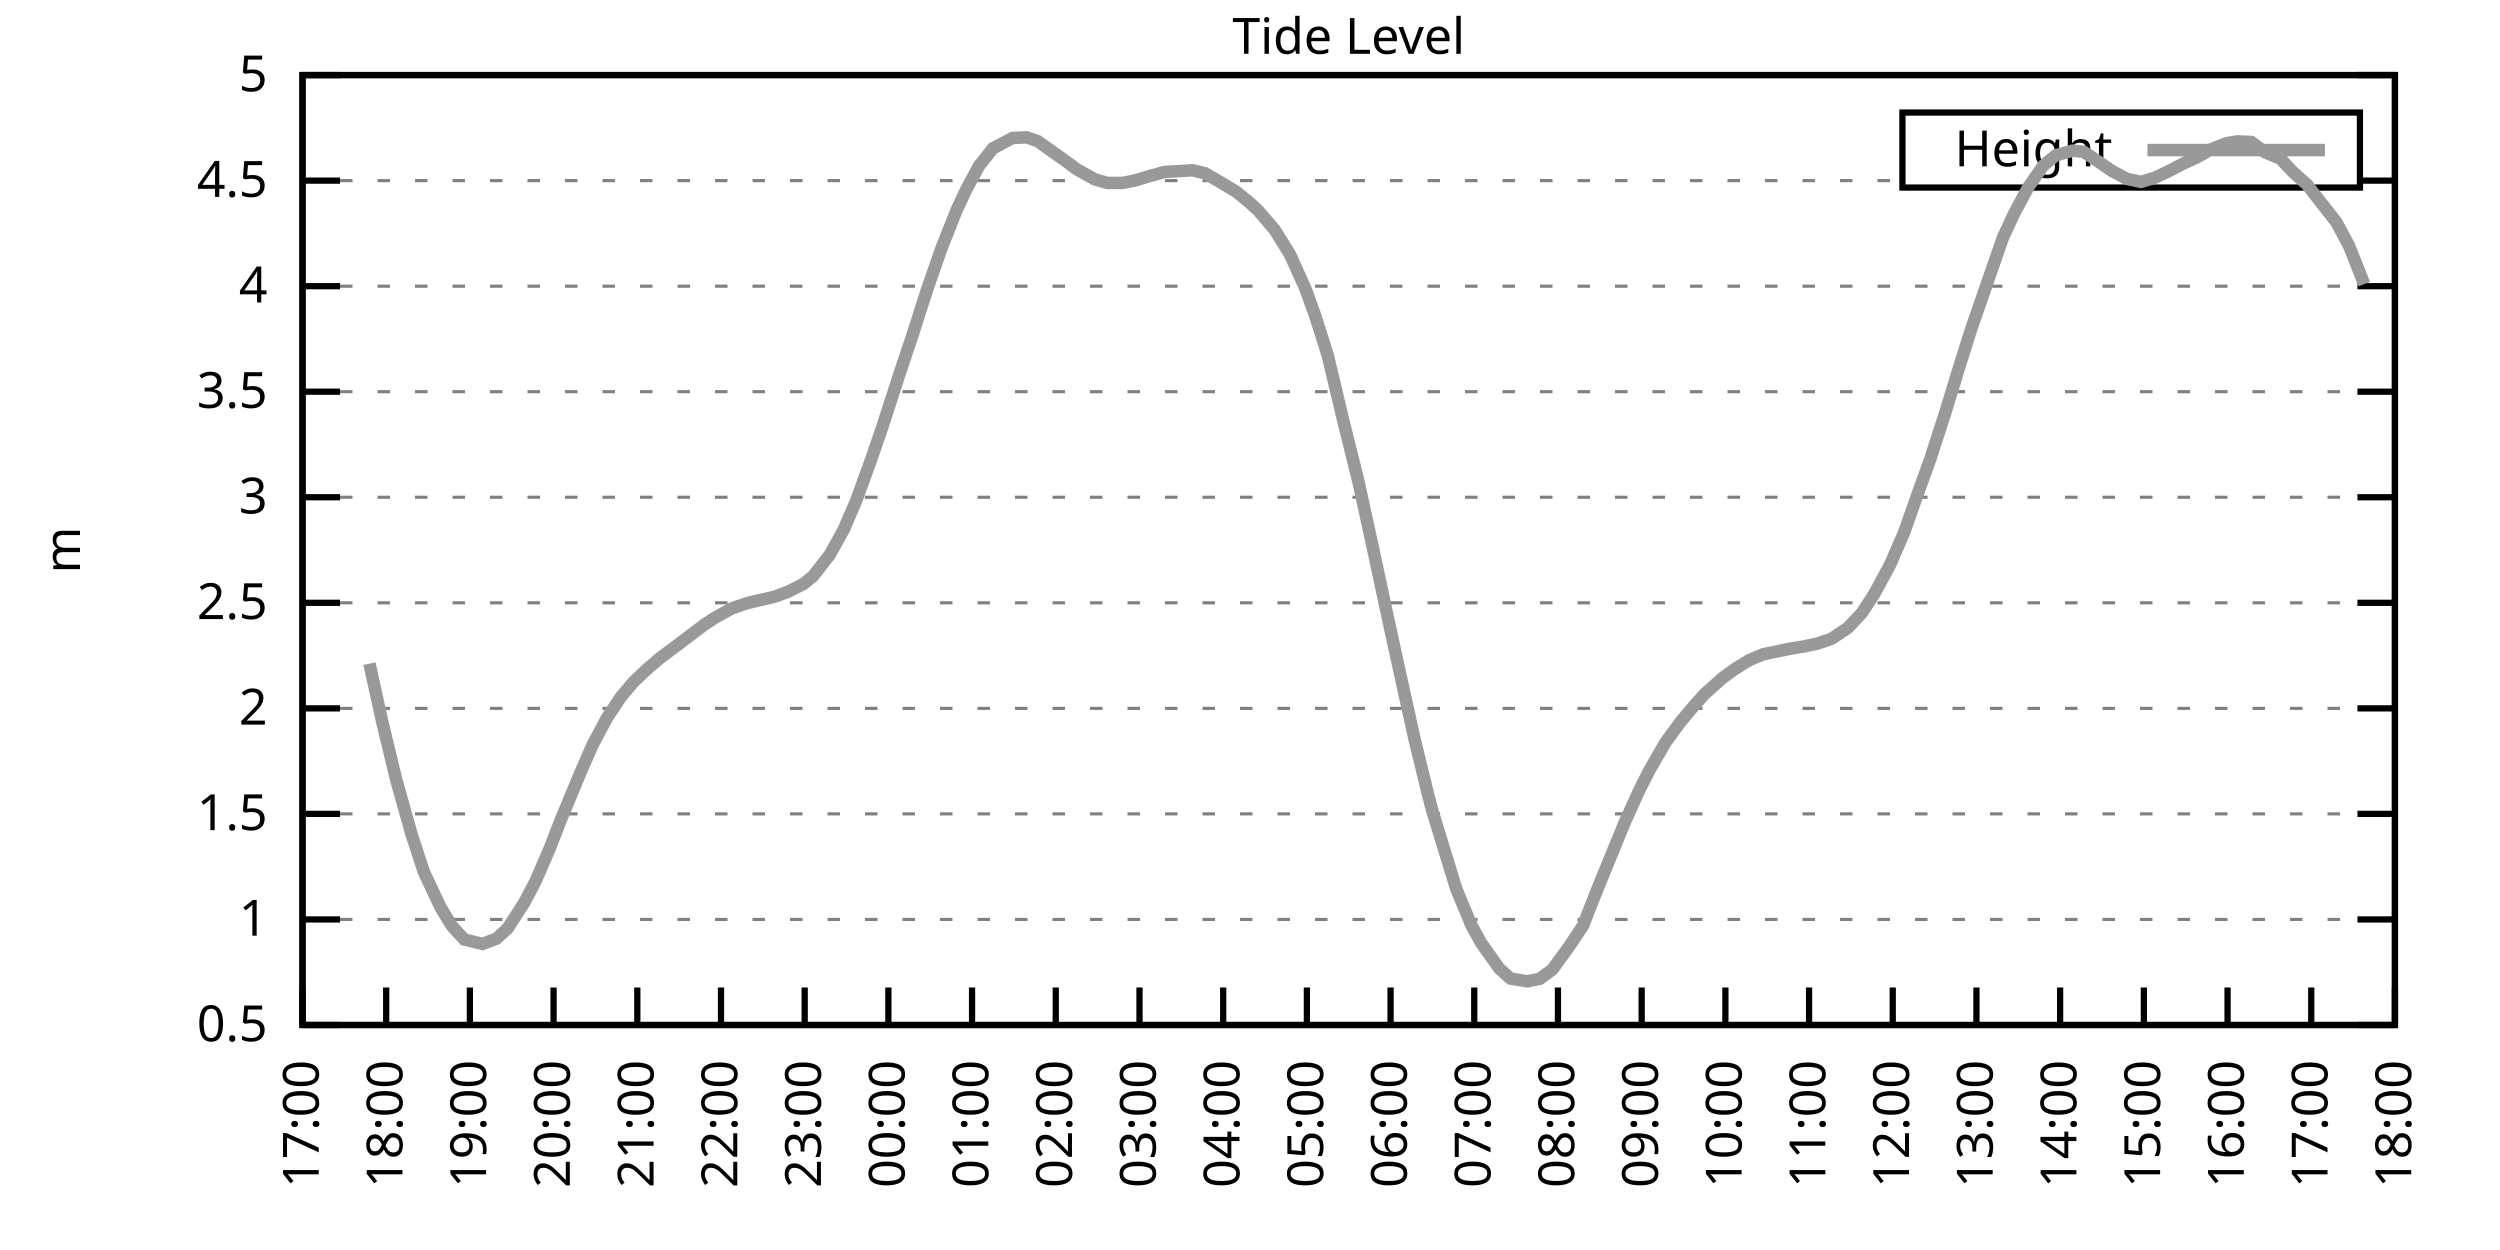
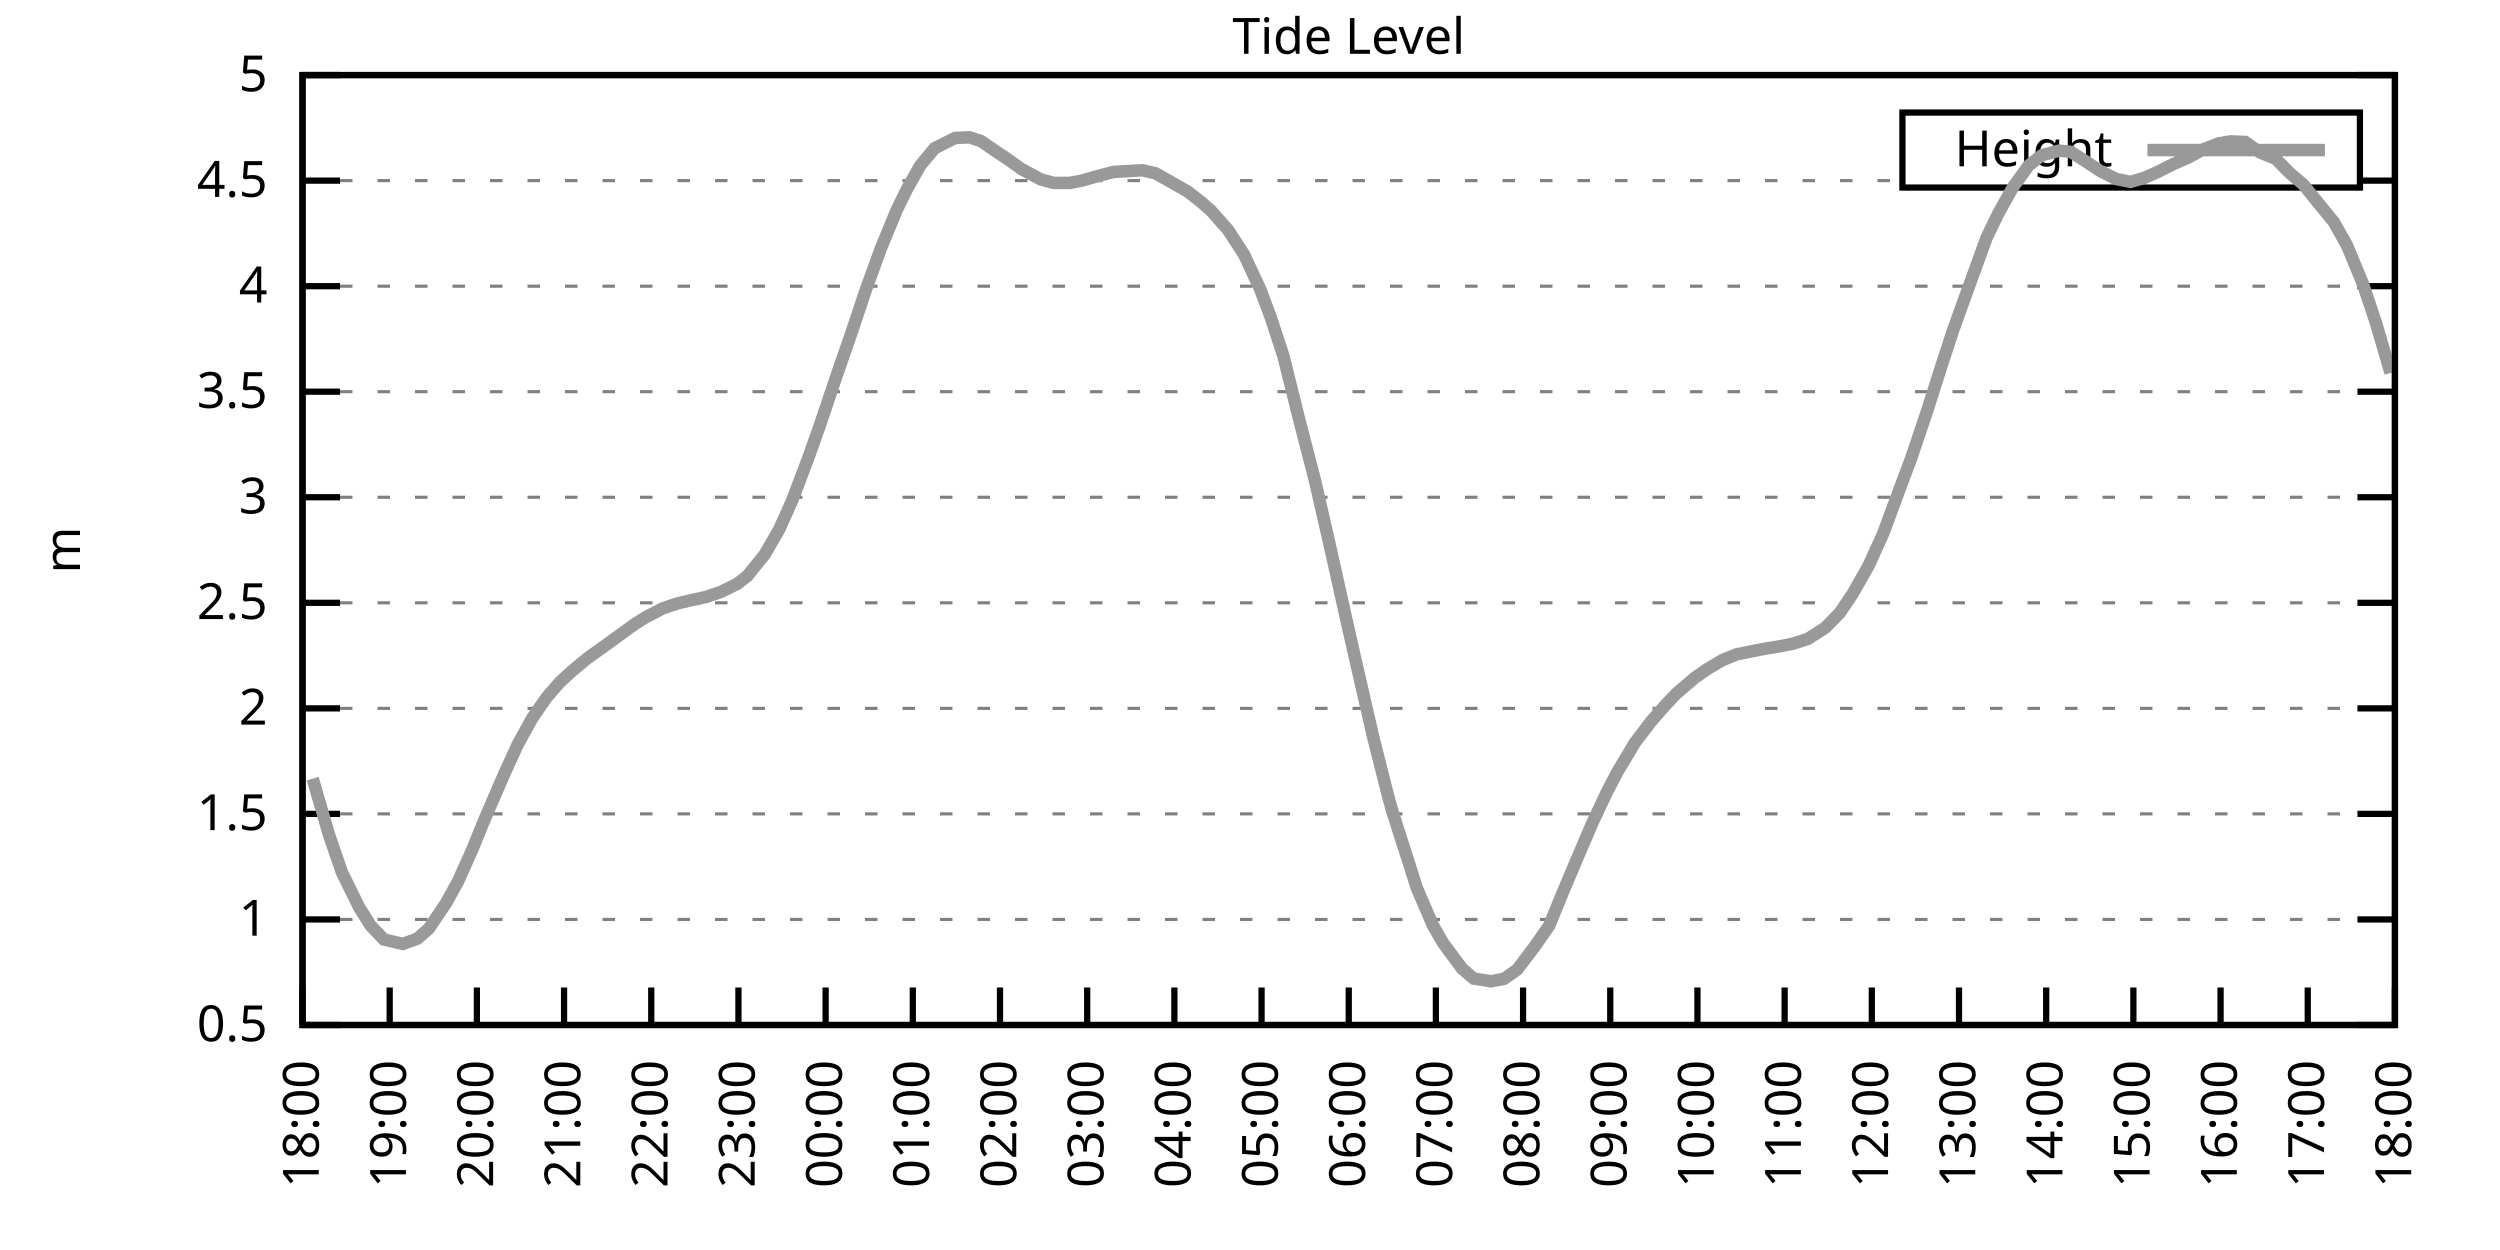
<svg xmlns="http://www.w3.org/2000/svg" xmlns:xlink="http://www.w3.org/1999/xlink" width="400" height="200" viewBox="0 0 400 200">
  <g id="gnuplot_canvas">
    <rect x="0" y="0" width="400" height="200" fill="none" />
    <defs>
      <circle id="gpDot" r="0.5" stroke-width="0.5" stroke="currentColor" />
      <path id="gpPt0" stroke-width="0.333" stroke="currentColor" d="M-1,0 h2 M0,-1 v2" />
      <path id="gpPt1" stroke-width="0.333" stroke="currentColor" d="M-1,-1 L1,1 M1,-1 L-1,1" />
      <path id="gpPt2" stroke-width="0.333" stroke="currentColor" d="M-1,0 L1,0 M0,-1 L0,1 M-1,-1 L1,1 M-1,1 L1,-1" />
      <rect id="gpPt3" stroke-width="0.333" stroke="currentColor" x="-1" y="-1" width="2" height="2" />
      <rect id="gpPt4" stroke-width="0.333" stroke="currentColor" fill="currentColor" x="-1" y="-1" width="2" height="2" />
      <circle id="gpPt5" stroke-width="0.333" stroke="currentColor" cx="0" cy="0" r="1" />
      <use xlink:href="#gpPt5" id="gpPt6" fill="currentColor" stroke="none" />
      <path id="gpPt7" stroke-width="0.333" stroke="currentColor" d="M0,-1.33 L-1.33,0.67 L1.33,0.67 z" />
      <use xlink:href="#gpPt7" id="gpPt8" fill="currentColor" stroke="none" />
      <use xlink:href="#gpPt7" id="gpPt9" stroke="currentColor" transform="rotate(180)" />
      <use xlink:href="#gpPt9" id="gpPt10" fill="currentColor" stroke="none" />
      <use xlink:href="#gpPt3" id="gpPt11" stroke="currentColor" transform="rotate(45)" />
      <use xlink:href="#gpPt11" id="gpPt12" fill="currentColor" stroke="none" />
      <path id="gpPt13" stroke-width="0.333" stroke="currentColor" d="M0,1.330 L1.265,0.411 L0.782,-1.067 L-0.782,-1.076 L-1.265,0.411 z" />
      <use xlink:href="#gpPt13" id="gpPt14" fill="currentColor" stroke="none" />
      <filter id="textbox" filterUnits="objectBoundingBox" x="0" y="0" height="1" width="1">
        <feFlood flood-color="white" flood-opacity="1" result="bgnd" />
        <feComposite in="SourceGraphic" in2="bgnd" operator="atop" />
      </filter>
      <filter id="greybox" filterUnits="objectBoundingBox" x="0" y="0" height="1" width="1">
        <feFlood flood-color="lightgrey" flood-opacity="1" result="grey" />
        <feComposite in="SourceGraphic" in2="grey" operator="atop" />
      </filter>
    </defs>
    <g fill="none" color="white" stroke="currentColor" stroke-width="1.00" stroke-linecap="butt" stroke-linejoin="miter">
</g>
    <g fill="none" color="black" stroke="currentColor" stroke-width="1.00" stroke-linecap="butt" stroke-linejoin="miter">
      <g stroke="none" shape-rendering="crispEdges">
        <polygon fill="rgb(255, 255, 255)" points="48.40,164.00 383.18,164.00 383.18,12.02 48.40,12.02 " />
      </g>
    </g>
    <g fill="none" color="black" stroke="currentColor" stroke-width="1.00" stroke-linecap="butt" stroke-linejoin="miter">
</g>
    <g fill="none" color="black" stroke="black" stroke-width="0.50" stroke-linecap="butt" stroke-linejoin="miter">
</g>
    <g fill="none" color="gray" stroke="currentColor" stroke-width="0.50" stroke-linecap="butt" stroke-linejoin="miter">
      <path stroke="gray" stroke-dasharray="2,4" class="gridline" d="M48.40,164.00 L383.19,164.00  " />
    </g>
    <g fill="none" color="gray" stroke="gray" stroke-width="1.00" stroke-linecap="butt" stroke-linejoin="miter">
</g>
    <g fill="none" color="black" stroke="currentColor" stroke-width="1.00" stroke-linecap="butt" stroke-linejoin="miter">
      <path stroke="black" d="M48.40,164.00 L54.40,164.00 M383.19,164.00 L377.19,164.00  " />
      <g transform="translate(42.80,166.60)" stroke="none" fill="black" font-family="Sans" font-size="8.00" text-anchor="end">
        <text>
          <tspan font-family="Sans"> 0.5</tspan>
        </text>
      </g>
    </g>
    <g fill="none" color="black" stroke="currentColor" stroke-width="1.00" stroke-linecap="butt" stroke-linejoin="miter">
</g>
    <g fill="none" color="black" stroke="black" stroke-width="0.50" stroke-linecap="butt" stroke-linejoin="miter">
</g>
    <g fill="none" color="gray" stroke="currentColor" stroke-width="0.50" stroke-linecap="butt" stroke-linejoin="miter">
      <path stroke="gray" stroke-dasharray="2,4" class="gridline" d="M48.40,147.11 L383.19,147.11  " />
    </g>
    <g fill="none" color="gray" stroke="gray" stroke-width="1.00" stroke-linecap="butt" stroke-linejoin="miter">
</g>
    <g fill="none" color="black" stroke="currentColor" stroke-width="1.00" stroke-linecap="butt" stroke-linejoin="miter">
      <path stroke="black" d="M48.40,147.11 L54.40,147.11 M383.19,147.11 L377.19,147.11  " />
      <g transform="translate(42.80,149.71)" stroke="none" fill="black" font-family="Sans" font-size="8.00" text-anchor="end">
        <text>
          <tspan font-family="Sans"> 1</tspan>
        </text>
      </g>
    </g>
    <g fill="none" color="black" stroke="currentColor" stroke-width="1.00" stroke-linecap="butt" stroke-linejoin="miter">
</g>
    <g fill="none" color="black" stroke="black" stroke-width="0.50" stroke-linecap="butt" stroke-linejoin="miter">
</g>
    <g fill="none" color="gray" stroke="currentColor" stroke-width="0.50" stroke-linecap="butt" stroke-linejoin="miter">
      <path stroke="gray" stroke-dasharray="2,4" class="gridline" d="M48.40,130.22 L383.19,130.22  " />
    </g>
    <g fill="none" color="gray" stroke="gray" stroke-width="1.00" stroke-linecap="butt" stroke-linejoin="miter">
</g>
    <g fill="none" color="black" stroke="currentColor" stroke-width="1.00" stroke-linecap="butt" stroke-linejoin="miter">
      <path stroke="black" d="M48.40,130.22 L54.40,130.22 M383.19,130.22 L377.19,130.22  " />
      <g transform="translate(42.80,132.82)" stroke="none" fill="black" font-family="Sans" font-size="8.00" text-anchor="end">
        <text>
          <tspan font-family="Sans"> 1.5</tspan>
        </text>
      </g>
    </g>
    <g fill="none" color="black" stroke="currentColor" stroke-width="1.00" stroke-linecap="butt" stroke-linejoin="miter">
</g>
    <g fill="none" color="black" stroke="black" stroke-width="0.50" stroke-linecap="butt" stroke-linejoin="miter">
</g>
    <g fill="none" color="gray" stroke="currentColor" stroke-width="0.50" stroke-linecap="butt" stroke-linejoin="miter">
      <path stroke="gray" stroke-dasharray="2,4" class="gridline" d="M48.40,113.34 L383.19,113.34  " />
    </g>
    <g fill="none" color="gray" stroke="gray" stroke-width="1.00" stroke-linecap="butt" stroke-linejoin="miter">
</g>
    <g fill="none" color="black" stroke="currentColor" stroke-width="1.00" stroke-linecap="butt" stroke-linejoin="miter">
      <path stroke="black" d="M48.40,113.34 L54.40,113.34 M383.19,113.34 L377.19,113.34  " />
      <g transform="translate(42.80,115.94)" stroke="none" fill="black" font-family="Sans" font-size="8.00" text-anchor="end">
        <text>
          <tspan font-family="Sans"> 2</tspan>
        </text>
      </g>
    </g>
    <g fill="none" color="black" stroke="currentColor" stroke-width="1.00" stroke-linecap="butt" stroke-linejoin="miter">
</g>
    <g fill="none" color="black" stroke="black" stroke-width="0.50" stroke-linecap="butt" stroke-linejoin="miter">
</g>
    <g fill="none" color="gray" stroke="currentColor" stroke-width="0.50" stroke-linecap="butt" stroke-linejoin="miter">
      <path stroke="gray" stroke-dasharray="2,4" class="gridline" d="M48.40,96.45 L383.19,96.45  " />
    </g>
    <g fill="none" color="gray" stroke="gray" stroke-width="1.00" stroke-linecap="butt" stroke-linejoin="miter">
</g>
    <g fill="none" color="black" stroke="currentColor" stroke-width="1.00" stroke-linecap="butt" stroke-linejoin="miter">
      <path stroke="black" d="M48.40,96.45 L54.40,96.45 M383.19,96.45 L377.19,96.45  " />
      <g transform="translate(42.80,99.05)" stroke="none" fill="black" font-family="Sans" font-size="8.00" text-anchor="end">
        <text>
          <tspan font-family="Sans"> 2.5</tspan>
        </text>
      </g>
    </g>
    <g fill="none" color="black" stroke="currentColor" stroke-width="1.00" stroke-linecap="butt" stroke-linejoin="miter">
</g>
    <g fill="none" color="black" stroke="black" stroke-width="0.50" stroke-linecap="butt" stroke-linejoin="miter">
</g>
    <g fill="none" color="gray" stroke="currentColor" stroke-width="0.50" stroke-linecap="butt" stroke-linejoin="miter">
      <path stroke="gray" stroke-dasharray="2,4" class="gridline" d="M48.40,79.56 L383.19,79.56  " />
    </g>
    <g fill="none" color="gray" stroke="gray" stroke-width="1.00" stroke-linecap="butt" stroke-linejoin="miter">
</g>
    <g fill="none" color="black" stroke="currentColor" stroke-width="1.00" stroke-linecap="butt" stroke-linejoin="miter">
      <path stroke="black" d="M48.40,79.56 L54.40,79.56 M383.19,79.56 L377.19,79.56  " />
      <g transform="translate(42.80,82.16)" stroke="none" fill="black" font-family="Sans" font-size="8.00" text-anchor="end">
        <text>
          <tspan font-family="Sans"> 3</tspan>
        </text>
      </g>
    </g>
    <g fill="none" color="black" stroke="currentColor" stroke-width="1.00" stroke-linecap="butt" stroke-linejoin="miter">
</g>
    <g fill="none" color="black" stroke="black" stroke-width="0.50" stroke-linecap="butt" stroke-linejoin="miter">
</g>
    <g fill="none" color="gray" stroke="currentColor" stroke-width="0.50" stroke-linecap="butt" stroke-linejoin="miter">
      <path stroke="gray" stroke-dasharray="2,4" class="gridline" d="M48.40,62.67 L383.19,62.67  " />
    </g>
    <g fill="none" color="gray" stroke="gray" stroke-width="1.00" stroke-linecap="butt" stroke-linejoin="miter">
</g>
    <g fill="none" color="black" stroke="currentColor" stroke-width="1.00" stroke-linecap="butt" stroke-linejoin="miter">
      <path stroke="black" d="M48.40,62.67 L54.40,62.67 M383.19,62.67 L377.19,62.67  " />
      <g transform="translate(42.80,65.27)" stroke="none" fill="black" font-family="Sans" font-size="8.00" text-anchor="end">
        <text>
          <tspan font-family="Sans"> 3.5</tspan>
        </text>
      </g>
    </g>
    <g fill="none" color="black" stroke="currentColor" stroke-width="1.00" stroke-linecap="butt" stroke-linejoin="miter">
</g>
    <g fill="none" color="black" stroke="black" stroke-width="0.50" stroke-linecap="butt" stroke-linejoin="miter">
</g>
    <g fill="none" color="gray" stroke="currentColor" stroke-width="0.50" stroke-linecap="butt" stroke-linejoin="miter">
      <path stroke="gray" stroke-dasharray="2,4" class="gridline" d="M48.40,45.79 L383.19,45.79  " />
    </g>
    <g fill="none" color="gray" stroke="gray" stroke-width="1.00" stroke-linecap="butt" stroke-linejoin="miter">
</g>
    <g fill="none" color="black" stroke="currentColor" stroke-width="1.00" stroke-linecap="butt" stroke-linejoin="miter">
      <path stroke="black" d="M48.40,45.79 L54.40,45.79 M383.19,45.79 L377.19,45.79  " />
      <g transform="translate(42.80,48.39)" stroke="none" fill="black" font-family="Sans" font-size="8.00" text-anchor="end">
        <text>
          <tspan font-family="Sans"> 4</tspan>
        </text>
      </g>
    </g>
    <g fill="none" color="black" stroke="currentColor" stroke-width="1.00" stroke-linecap="butt" stroke-linejoin="miter">
</g>
    <g fill="none" color="black" stroke="black" stroke-width="0.50" stroke-linecap="butt" stroke-linejoin="miter">
</g>
    <g fill="none" color="gray" stroke="currentColor" stroke-width="0.50" stroke-linecap="butt" stroke-linejoin="miter">
      <path stroke="gray" stroke-dasharray="2,4" class="gridline" d="M48.40,28.90 L304.39,28.90 M377.59,28.90 L383.19,28.90  " />
    </g>
    <g fill="none" color="gray" stroke="gray" stroke-width="1.00" stroke-linecap="butt" stroke-linejoin="miter">
</g>
    <g fill="none" color="black" stroke="currentColor" stroke-width="1.00" stroke-linecap="butt" stroke-linejoin="miter">
      <path stroke="black" d="M48.40,28.90 L54.40,28.90 M383.19,28.90 L377.19,28.90  " />
      <g transform="translate(42.80,31.50)" stroke="none" fill="black" font-family="Sans" font-size="8.00" text-anchor="end">
        <text>
          <tspan font-family="Sans"> 4.5</tspan>
        </text>
      </g>
    </g>
    <g fill="none" color="black" stroke="currentColor" stroke-width="1.00" stroke-linecap="butt" stroke-linejoin="miter">
</g>
    <g fill="none" color="black" stroke="black" stroke-width="0.50" stroke-linecap="butt" stroke-linejoin="miter">
</g>
    <g fill="none" color="gray" stroke="currentColor" stroke-width="0.50" stroke-linecap="butt" stroke-linejoin="miter">
      <path stroke="gray" stroke-dasharray="2,4" class="gridline" d="M48.40,12.01 L383.19,12.01  " />
    </g>
    <g fill="none" color="gray" stroke="gray" stroke-width="1.00" stroke-linecap="butt" stroke-linejoin="miter">
</g>
    <g fill="none" color="black" stroke="currentColor" stroke-width="1.00" stroke-linecap="butt" stroke-linejoin="miter">
      <path stroke="black" d="M48.40,12.01 L54.40,12.01 M383.19,12.01 L377.19,12.01  " />
      <g transform="translate(42.80,14.61)" stroke="none" fill="black" font-family="Sans" font-size="8.00" text-anchor="end">
        <text>
          <tspan font-family="Sans"> 5</tspan>
        </text>
      </g>
    </g>
    <g fill="none" color="black" stroke="currentColor" stroke-width="1.00" stroke-linecap="butt" stroke-linejoin="miter">
      <path stroke="black" d="M48.40,164.00 L48.40,158.00  " />
      <g transform="translate(51.00,169.60) rotate(270.00)" stroke="none" fill="black" font-family="Sans" font-size="8.00" text-anchor="end">
        <text>
-           <tspan font-family="Sans">17:00</tspan>
-         </text>
-       </g>
-     </g>
-     <g fill="none" color="black" stroke="currentColor" stroke-width="1.00" stroke-linecap="butt" stroke-linejoin="miter">
-       <path stroke="black" d="M61.79,164.00 L61.79,158.00  " />
-       <g transform="translate(64.39,169.60) rotate(270.00)" stroke="none" fill="black" font-family="Sans" font-size="8.00" text-anchor="end">
-         <text>
          <tspan font-family="Sans">18:00</tspan>
        </text>
      </g>
    </g>
    <g fill="none" color="black" stroke="currentColor" stroke-width="1.00" stroke-linecap="butt" stroke-linejoin="miter">
-       <path stroke="black" d="M75.18,164.00 L75.18,158.00  " />
-       <g transform="translate(77.78,169.60) rotate(270.00)" stroke="none" fill="black" font-family="Sans" font-size="8.00" text-anchor="end">
+       <path stroke="black" d="M62.35,164.00 L62.35,158.00  " />
+       <g transform="translate(64.95,169.60) rotate(270.00)" stroke="none" fill="black" font-family="Sans" font-size="8.00" text-anchor="end">
        <text>
          <tspan font-family="Sans">19:00</tspan>
        </text>
      </g>
    </g>
    <g fill="none" color="black" stroke="currentColor" stroke-width="1.00" stroke-linecap="butt" stroke-linejoin="miter">
-       <path stroke="black" d="M88.57,164.00 L88.57,158.00  " />
-       <g transform="translate(91.17,169.60) rotate(270.00)" stroke="none" fill="black" font-family="Sans" font-size="8.00" text-anchor="end">
+       <path stroke="black" d="M76.30,164.00 L76.30,158.00  " />
+       <g transform="translate(78.90,169.60) rotate(270.00)" stroke="none" fill="black" font-family="Sans" font-size="8.00" text-anchor="end">
        <text>
          <tspan font-family="Sans">20:00</tspan>
        </text>
      </g>
    </g>
    <g fill="none" color="black" stroke="currentColor" stroke-width="1.00" stroke-linecap="butt" stroke-linejoin="miter">
-       <path stroke="black" d="M101.97,164.00 L101.97,158.00  " />
-       <g transform="translate(104.57,169.60) rotate(270.00)" stroke="none" fill="black" font-family="Sans" font-size="8.00" text-anchor="end">
+       <path stroke="black" d="M90.25,164.00 L90.25,158.00  " />
+       <g transform="translate(92.85,169.60) rotate(270.00)" stroke="none" fill="black" font-family="Sans" font-size="8.00" text-anchor="end">
        <text>
          <tspan font-family="Sans">21:00</tspan>
        </text>
      </g>
    </g>
    <g fill="none" color="black" stroke="currentColor" stroke-width="1.00" stroke-linecap="butt" stroke-linejoin="miter">
-       <path stroke="black" d="M115.36,164.00 L115.36,158.00  " />
-       <g transform="translate(117.96,169.60) rotate(270.00)" stroke="none" fill="black" font-family="Sans" font-size="8.00" text-anchor="end">
+       <path stroke="black" d="M104.20,164.00 L104.20,158.00  " />
+       <g transform="translate(106.80,169.60) rotate(270.00)" stroke="none" fill="black" font-family="Sans" font-size="8.00" text-anchor="end">
        <text>
          <tspan font-family="Sans">22:00</tspan>
        </text>
      </g>
    </g>
    <g fill="none" color="black" stroke="currentColor" stroke-width="1.00" stroke-linecap="butt" stroke-linejoin="miter">
-       <path stroke="black" d="M128.75,164.00 L128.75,158.00  " />
-       <g transform="translate(131.35,169.60) rotate(270.00)" stroke="none" fill="black" font-family="Sans" font-size="8.00" text-anchor="end">
+       <path stroke="black" d="M118.15,164.00 L118.15,158.00  " />
+       <g transform="translate(120.75,169.60) rotate(270.00)" stroke="none" fill="black" font-family="Sans" font-size="8.00" text-anchor="end">
        <text>
          <tspan font-family="Sans">23:00</tspan>
        </text>
      </g>
    </g>
    <g fill="none" color="black" stroke="currentColor" stroke-width="1.00" stroke-linecap="butt" stroke-linejoin="miter">
-       <path stroke="black" d="M142.14,164.00 L142.14,158.00  " />
-       <g transform="translate(144.74,169.60) rotate(270.00)" stroke="none" fill="black" font-family="Sans" font-size="8.00" text-anchor="end">
+       <path stroke="black" d="M132.10,164.00 L132.10,158.00  " />
+       <g transform="translate(134.70,169.60) rotate(270.00)" stroke="none" fill="black" font-family="Sans" font-size="8.00" text-anchor="end">
        <text>
          <tspan font-family="Sans">00:00</tspan>
        </text>
      </g>
    </g>
    <g fill="none" color="black" stroke="currentColor" stroke-width="1.00" stroke-linecap="butt" stroke-linejoin="miter">
-       <path stroke="black" d="M155.53,164.00 L155.53,158.00  " />
-       <g transform="translate(158.13,169.60) rotate(270.00)" stroke="none" fill="black" font-family="Sans" font-size="8.00" text-anchor="end">
+       <path stroke="black" d="M146.05,164.00 L146.05,158.00  " />
+       <g transform="translate(148.65,169.60) rotate(270.00)" stroke="none" fill="black" font-family="Sans" font-size="8.00" text-anchor="end">
        <text>
          <tspan font-family="Sans">01:00</tspan>
        </text>
      </g>
    </g>
    <g fill="none" color="black" stroke="currentColor" stroke-width="1.00" stroke-linecap="butt" stroke-linejoin="miter">
-       <path stroke="black" d="M168.92,164.00 L168.92,158.00  " />
-       <g transform="translate(171.52,169.60) rotate(270.00)" stroke="none" fill="black" font-family="Sans" font-size="8.00" text-anchor="end">
+       <path stroke="black" d="M160.00,164.00 L160.00,158.00  " />
+       <g transform="translate(162.60,169.60) rotate(270.00)" stroke="none" fill="black" font-family="Sans" font-size="8.00" text-anchor="end">
        <text>
          <tspan font-family="Sans">02:00</tspan>
        </text>
      </g>
    </g>
    <g fill="none" color="black" stroke="currentColor" stroke-width="1.00" stroke-linecap="butt" stroke-linejoin="miter">
-       <path stroke="black" d="M182.32,164.00 L182.32,158.00  " />
-       <g transform="translate(184.92,169.60) rotate(270.00)" stroke="none" fill="black" font-family="Sans" font-size="8.00" text-anchor="end">
+       <path stroke="black" d="M173.95,164.00 L173.95,158.00  " />
+       <g transform="translate(176.55,169.60) rotate(270.00)" stroke="none" fill="black" font-family="Sans" font-size="8.00" text-anchor="end">
        <text>
          <tspan font-family="Sans">03:00</tspan>
        </text>
      </g>
    </g>
    <g fill="none" color="black" stroke="currentColor" stroke-width="1.00" stroke-linecap="butt" stroke-linejoin="miter">
-       <path stroke="black" d="M195.71,164.00 L195.71,158.00  " />
-       <g transform="translate(198.31,169.60) rotate(270.00)" stroke="none" fill="black" font-family="Sans" font-size="8.00" text-anchor="end">
+       <path stroke="black" d="M187.90,164.00 L187.90,158.00  " />
+       <g transform="translate(190.50,169.60) rotate(270.00)" stroke="none" fill="black" font-family="Sans" font-size="8.00" text-anchor="end">
        <text>
          <tspan font-family="Sans">04:00</tspan>
        </text>
      </g>
    </g>
    <g fill="none" color="black" stroke="currentColor" stroke-width="1.00" stroke-linecap="butt" stroke-linejoin="miter">
-       <path stroke="black" d="M209.10,164.00 L209.10,158.00  " />
-       <g transform="translate(211.70,169.60) rotate(270.00)" stroke="none" fill="black" font-family="Sans" font-size="8.00" text-anchor="end">
+       <path stroke="black" d="M201.85,164.00 L201.85,158.00  " />
+       <g transform="translate(204.45,169.60) rotate(270.00)" stroke="none" fill="black" font-family="Sans" font-size="8.00" text-anchor="end">
        <text>
          <tspan font-family="Sans">05:00</tspan>
        </text>
      </g>
    </g>
    <g fill="none" color="black" stroke="currentColor" stroke-width="1.00" stroke-linecap="butt" stroke-linejoin="miter">
-       <path stroke="black" d="M222.49,164.00 L222.49,158.00  " />
-       <g transform="translate(225.09,169.60) rotate(270.00)" stroke="none" fill="black" font-family="Sans" font-size="8.00" text-anchor="end">
+       <path stroke="black" d="M215.80,164.00 L215.80,158.00  " />
+       <g transform="translate(218.40,169.60) rotate(270.00)" stroke="none" fill="black" font-family="Sans" font-size="8.00" text-anchor="end">
        <text>
          <tspan font-family="Sans">06:00</tspan>
        </text>
      </g>
    </g>
    <g fill="none" color="black" stroke="currentColor" stroke-width="1.00" stroke-linecap="butt" stroke-linejoin="miter">
-       <path stroke="black" d="M235.88,164.00 L235.88,158.00  " />
-       <g transform="translate(238.48,169.60) rotate(270.00)" stroke="none" fill="black" font-family="Sans" font-size="8.00" text-anchor="end">
+       <path stroke="black" d="M229.74,164.00 L229.74,158.00  " />
+       <g transform="translate(232.34,169.60) rotate(270.00)" stroke="none" fill="black" font-family="Sans" font-size="8.00" text-anchor="end">
        <text>
          <tspan font-family="Sans">07:00</tspan>
        </text>
      </g>
    </g>
    <g fill="none" color="black" stroke="currentColor" stroke-width="1.00" stroke-linecap="butt" stroke-linejoin="miter">
-       <path stroke="black" d="M249.27,164.00 L249.27,158.00  " />
-       <g transform="translate(251.87,169.60) rotate(270.00)" stroke="none" fill="black" font-family="Sans" font-size="8.00" text-anchor="end">
+       <path stroke="black" d="M243.69,164.00 L243.69,158.00  " />
+       <g transform="translate(246.29,169.60) rotate(270.00)" stroke="none" fill="black" font-family="Sans" font-size="8.00" text-anchor="end">
        <text>
          <tspan font-family="Sans">08:00</tspan>
        </text>
      </g>
    </g>
    <g fill="none" color="black" stroke="currentColor" stroke-width="1.00" stroke-linecap="butt" stroke-linejoin="miter">
-       <path stroke="black" d="M262.67,164.00 L262.67,158.00  " />
-       <g transform="translate(265.27,169.60) rotate(270.00)" stroke="none" fill="black" font-family="Sans" font-size="8.00" text-anchor="end">
+       <path stroke="black" d="M257.64,164.00 L257.64,158.00  " />
+       <g transform="translate(260.24,169.60) rotate(270.00)" stroke="none" fill="black" font-family="Sans" font-size="8.00" text-anchor="end">
        <text>
          <tspan font-family="Sans">09:00</tspan>
        </text>
      </g>
    </g>
    <g fill="none" color="black" stroke="currentColor" stroke-width="1.00" stroke-linecap="butt" stroke-linejoin="miter">
-       <path stroke="black" d="M276.06,164.00 L276.06,158.00  " />
-       <g transform="translate(278.66,169.60) rotate(270.00)" stroke="none" fill="black" font-family="Sans" font-size="8.00" text-anchor="end">
+       <path stroke="black" d="M271.59,164.00 L271.59,158.00  " />
+       <g transform="translate(274.19,169.60) rotate(270.00)" stroke="none" fill="black" font-family="Sans" font-size="8.00" text-anchor="end">
        <text>
          <tspan font-family="Sans">10:00</tspan>
        </text>
      </g>
    </g>
    <g fill="none" color="black" stroke="currentColor" stroke-width="1.00" stroke-linecap="butt" stroke-linejoin="miter">
-       <path stroke="black" d="M289.45,164.00 L289.45,158.00  " />
-       <g transform="translate(292.05,169.60) rotate(270.00)" stroke="none" fill="black" font-family="Sans" font-size="8.00" text-anchor="end">
+       <path stroke="black" d="M285.54,164.00 L285.54,158.00  " />
+       <g transform="translate(288.14,169.60) rotate(270.00)" stroke="none" fill="black" font-family="Sans" font-size="8.00" text-anchor="end">
        <text>
          <tspan font-family="Sans">11:00</tspan>
        </text>
      </g>
    </g>
    <g fill="none" color="black" stroke="currentColor" stroke-width="1.00" stroke-linecap="butt" stroke-linejoin="miter">
-       <path stroke="black" d="M302.84,164.00 L302.84,158.00  " />
-       <g transform="translate(305.44,169.60) rotate(270.00)" stroke="none" fill="black" font-family="Sans" font-size="8.00" text-anchor="end">
+       <path stroke="black" d="M299.49,164.00 L299.49,158.00  " />
+       <g transform="translate(302.09,169.60) rotate(270.00)" stroke="none" fill="black" font-family="Sans" font-size="8.00" text-anchor="end">
        <text>
          <tspan font-family="Sans">12:00</tspan>
        </text>
      </g>
    </g>
    <g fill="none" color="black" stroke="currentColor" stroke-width="1.00" stroke-linecap="butt" stroke-linejoin="miter">
-       <path stroke="black" d="M316.23,164.00 L316.23,158.00  " />
-       <g transform="translate(318.83,169.60) rotate(270.00)" stroke="none" fill="black" font-family="Sans" font-size="8.00" text-anchor="end">
+       <path stroke="black" d="M313.44,164.00 L313.44,158.00  " />
+       <g transform="translate(316.04,169.60) rotate(270.00)" stroke="none" fill="black" font-family="Sans" font-size="8.00" text-anchor="end">
        <text>
          <tspan font-family="Sans">13:00</tspan>
        </text>
      </g>
    </g>
    <g fill="none" color="black" stroke="currentColor" stroke-width="1.00" stroke-linecap="butt" stroke-linejoin="miter">
-       <path stroke="black" d="M329.62,164.00 L329.62,158.00  " />
-       <g transform="translate(332.22,169.60) rotate(270.00)" stroke="none" fill="black" font-family="Sans" font-size="8.00" text-anchor="end">
+       <path stroke="black" d="M327.39,164.00 L327.39,158.00  " />
+       <g transform="translate(329.99,169.60) rotate(270.00)" stroke="none" fill="black" font-family="Sans" font-size="8.00" text-anchor="end">
        <text>
          <tspan font-family="Sans">14:00</tspan>
        </text>
      </g>
    </g>
    <g fill="none" color="black" stroke="currentColor" stroke-width="1.00" stroke-linecap="butt" stroke-linejoin="miter">
-       <path stroke="black" d="M343.02,164.00 L343.02,158.00  " />
-       <g transform="translate(345.62,169.60) rotate(270.00)" stroke="none" fill="black" font-family="Sans" font-size="8.00" text-anchor="end">
+       <path stroke="black" d="M341.34,164.00 L341.34,158.00  " />
+       <g transform="translate(343.94,169.60) rotate(270.00)" stroke="none" fill="black" font-family="Sans" font-size="8.00" text-anchor="end">
        <text>
          <tspan font-family="Sans">15:00</tspan>
        </text>
      </g>
    </g>
    <g fill="none" color="black" stroke="currentColor" stroke-width="1.00" stroke-linecap="butt" stroke-linejoin="miter">
-       <path stroke="black" d="M356.41,164.00 L356.41,158.00  " />
-       <g transform="translate(359.01,169.60) rotate(270.00)" stroke="none" fill="black" font-family="Sans" font-size="8.00" text-anchor="end">
+       <path stroke="black" d="M355.29,164.00 L355.29,158.00  " />
+       <g transform="translate(357.89,169.60) rotate(270.00)" stroke="none" fill="black" font-family="Sans" font-size="8.00" text-anchor="end">
        <text>
          <tspan font-family="Sans">16:00</tspan>
        </text>
      </g>
    </g>
    <g fill="none" color="black" stroke="currentColor" stroke-width="1.00" stroke-linecap="butt" stroke-linejoin="miter">
-       <path stroke="black" d="M369.80,164.00 L369.80,158.00  " />
-       <g transform="translate(372.40,169.60) rotate(270.00)" stroke="none" fill="black" font-family="Sans" font-size="8.00" text-anchor="end">
+       <path stroke="black" d="M369.24,164.00 L369.24,158.00  " />
+       <g transform="translate(371.84,169.60) rotate(270.00)" stroke="none" fill="black" font-family="Sans" font-size="8.00" text-anchor="end">
        <text>
          <tspan font-family="Sans">17:00</tspan>
        </text>
      </g>
    </g>
    <g fill="none" color="black" stroke="currentColor" stroke-width="1.00" stroke-linecap="butt" stroke-linejoin="miter">
      <path stroke="black" d="M383.19,164.00 L383.19,158.00  " />
      <g transform="translate(385.79,169.60) rotate(270.00)" stroke="none" fill="black" font-family="Sans" font-size="8.00" text-anchor="end">
        <text>
          <tspan font-family="Sans">18:00</tspan>
        </text>
      </g>
    </g>
    <g fill="none" color="black" stroke="currentColor" stroke-width="1.00" stroke-linecap="butt" stroke-linejoin="miter">
</g>
    <g fill="none" color="black" stroke="currentColor" stroke-width="1.00" stroke-linecap="butt" stroke-linejoin="miter">
      <path stroke="black" d="M48.40,12.01 L48.40,164.00 L383.19,164.00 L383.19,12.01 L48.40,12.01 Z  " />
    </g>
    <g fill="none" color="black" stroke="currentColor" stroke-width="1.00" stroke-linecap="butt" stroke-linejoin="miter">
</g>
    <g fill="none" color="black" stroke="currentColor" stroke-width="1.00" stroke-linecap="butt" stroke-linejoin="miter">
      <path stroke="black" d="M304.39,30.01 L304.39,18.01 L377.59,18.01 L377.59,30.01 L304.39,30.01 Z  " />
    </g>
    <g id="Tide_level_plot_1">
      <g fill="none" color="white" stroke="black" stroke-width="2.00" stroke-linecap="butt" stroke-linejoin="miter">
</g>
      <g fill="none" color="black" stroke="currentColor" stroke-width="2.00" stroke-linecap="butt" stroke-linejoin="miter">
        <g transform="translate(337.99,26.61)" stroke="none" fill="black" font-family="Sans" font-size="8.00" text-anchor="end">
          <text>
            <tspan font-family="Sans">Height</tspan>
          </text>
        </g>
      </g>
      <g fill="none" color="black" stroke="currentColor" stroke-width="2.00" stroke-linecap="butt" stroke-linejoin="miter">
-         <path stroke="rgb(153, 153, 153)" d="M343.59,24.01 L371.99,24.01 M59.11,106.18 L61.12,115.33 L63.35,124.58 L65.81,133.37 L67.82,139.51 L70.50,145.19   L72.28,148.13 L74.29,150.32 L77.19,151.03 L79.42,150.19 L81.21,148.56 L83.89,144.41 L85.67,141.03 L87.91,135.86   L89.69,131.27 L92.82,123.74 L94.82,119.18 L97.06,114.96 L99.29,111.58 L101.30,109.18 L103.31,107.26 L105.54,105.33   L108.22,103.34 L110.22,101.82 L112.68,99.96 L114.47,98.78 L117.14,97.33 L119.38,96.55 L121.16,96.11 L123.84,95.50   L126.07,94.69 L128.53,93.44 L130.09,92.19 L132.77,88.75 L135.00,84.73 L137.01,80.07 L139.46,73.31 L141.25,68.08   L143.93,59.80 L145.94,53.79 L148.39,46.16 L150.62,39.77 L153.08,33.56 L154.64,30.25 L156.65,26.53 L158.88,23.73   L162.01,22.08 L164.24,21.97 L166.02,22.58 L168.48,24.34 L170.04,25.42 L172.27,27.07 L175.17,28.70 L177.18,29.27   L179.64,29.27 L181.65,28.86 L183.43,28.32 L186.33,27.51 L188.57,27.38 L190.80,27.24 L192.81,27.72 L195.04,29.03   L197.72,30.62 L199.73,32.24 L201.29,33.66 L203.97,36.80 L206.42,40.75 L208.88,46.22 L210.44,50.55 L212.45,56.90   L214.90,67.20 L217.36,77.10 L219.81,88.34 L222.04,98.75 L223.83,106.95 L226.29,118.10 L228.52,127.25 L229.19,129.79   L232.98,142.15 L235.44,148.09 L237.00,150.90 L239.90,154.98 L241.69,156.57 L244.36,157.01 L246.37,156.60 L248.38,155.12   L251.06,151.44 L253.29,148.09 L255.52,142.42 L257.31,138.03 L259.99,131.51 L262.22,126.58 L263.78,123.47 L266.46,118.81   L268.92,115.46 L271.15,112.80 L272.71,111.07 L275.61,108.47 L277.62,107.02 L279.85,105.64 L282.08,104.69 L284.54,104.18   L286.32,103.81 L288.56,103.44 L290.79,102.97 L293.02,102.22 L295.70,100.43 L297.93,98.04 L299.94,94.93 L302.39,90.40   L304.63,85.27 L306.86,78.95 L308.87,73.38 L311.32,65.78 L313.55,58.49 L315.34,52.81 L317.35,47.00 L320.47,38.02   L322.26,34.17 L324.49,30.01 L326.95,26.47 L328.95,24.84 L331.63,24.10 L333.42,24.30 L335.65,25.79 L337.88,27.34   L340.34,28.63 L342.57,29.10 L344.80,28.42 L346.81,27.48 L349.26,26.20 L351.50,25.18 L353.73,23.90 L356.18,22.92   L357.97,22.62 L360.20,22.72 L362.43,24.37 L364.89,25.42 L366.90,27.55 L369.13,29.54 L370.91,31.84 L373.82,35.55   L375.82,39.27 L378.28,45.45  " />
+         <path stroke="rgb(153, 153, 153)" d="M343.59,24.01 L371.99,24.01 M50.03,124.58 L52.58,133.37 L54.68,139.51 L57.47,145.19 L59.33,148.13 L61.42,150.32   L64.44,151.03 L66.77,150.19 L68.63,148.56 L71.42,144.41 L73.28,141.03 L75.60,135.86 L77.46,131.27 L80.72,123.74   L82.81,119.18 L85.13,114.96 L87.46,111.58 L89.55,109.18 L91.64,107.26 L93.97,105.33 L96.76,103.34 L98.85,101.82   L101.41,99.96 L103.27,98.78 L106.06,97.33 L108.38,96.55 L110.24,96.11 L113.03,95.50 L115.36,94.69 L117.92,93.44   L119.54,92.19 L122.33,88.75 L124.66,84.73 L126.75,80.07 L129.31,73.31 L131.17,68.08 L133.96,59.80 L136.05,53.79   L138.61,46.16 L140.93,39.77 L143.49,33.56 L145.12,30.25 L147.21,26.53 L149.53,23.73 L152.79,22.08 L155.11,21.97   L156.97,22.58 L159.53,24.34 L161.16,25.42 L163.48,27.07 L166.51,28.70 L168.60,29.27 L171.16,29.27 L173.25,28.86   L175.11,28.32 L178.13,27.51 L180.46,27.38 L182.78,27.24 L184.87,27.72 L187.20,29.03 L189.99,30.62 L192.08,32.24   L193.71,33.66 L196.50,36.80 L199.06,40.75 L201.61,46.22 L203.24,50.55 L205.33,56.90 L207.89,67.20 L210.45,77.10   L213.01,88.34 L215.33,98.75 L217.19,106.95 L219.75,118.10 L222.07,127.25 L222.77,129.79 L226.72,142.15 L229.28,148.09   L230.91,150.90 L233.93,154.98 L235.79,156.57 L238.58,157.01 L240.67,156.60 L242.76,155.12 L245.55,151.44 L247.88,148.09   L250.20,142.42 L252.06,138.03 L254.85,131.51 L257.18,126.58 L258.81,123.47 L261.60,118.81 L264.15,115.46 L266.48,112.80   L268.11,111.07 L271.13,108.47 L273.22,107.02 L275.55,105.64 L277.87,104.69 L280.43,104.18 L282.29,103.81 L284.61,103.44   L286.94,102.97 L289.26,102.22 L292.05,100.43 L294.38,98.04 L296.47,94.93 L299.03,90.40 L301.35,85.27 L303.68,78.95   L305.77,73.38 L308.33,65.78 L310.65,58.49 L312.51,52.81 L314.60,47.00 L317.86,38.02 L319.72,34.17 L322.04,30.01   L324.60,26.47 L326.69,24.84 L329.48,24.10 L331.34,24.30 L333.67,25.79 L335.99,27.34 L338.55,28.63 L340.88,29.10   L343.20,28.42 L345.29,27.48 L347.85,26.20 L350.18,25.18 L352.50,23.90 L355.06,22.92 L356.92,22.62 L359.24,22.72   L361.57,24.37 L364.13,25.42 L366.22,27.55 L368.54,29.54 L370.40,31.84 L373.43,35.55 L375.52,39.27 L378.08,45.45   L380.17,51.70 L382.49,59.67  " />
      </g>
    </g>
    <g fill="none" color="black" stroke="currentColor" stroke-width="2.00" stroke-linecap="butt" stroke-linejoin="miter">
</g>
    <g fill="none" color="black" stroke="black" stroke-width="1.00" stroke-linecap="butt" stroke-linejoin="miter">
</g>
    <g fill="none" color="black" stroke="currentColor" stroke-width="1.00" stroke-linecap="butt" stroke-linejoin="miter">
      <path stroke="black" d="M48.40,12.01 L48.40,164.00 L383.19,164.00 L383.19,12.01 L48.40,12.01 Z  " />
      <g transform="translate(12.80,88.01) rotate(270.00)" stroke="none" fill="black" font-family="Sans" font-size="8.00" text-anchor="middle">
        <text>
          <tspan font-family="Sans">m</tspan>
        </text>
      </g>
    </g>
    <g fill="none" color="black" stroke="currentColor" stroke-width="1.00" stroke-linecap="butt" stroke-linejoin="miter">
</g>
    <g fill="none" color="black" stroke="currentColor" stroke-width="1.00" stroke-linecap="butt" stroke-linejoin="miter">
      <g transform="translate(215.79,8.61)" stroke="none" fill="black" font-family="Sans" font-size="8.00" text-anchor="middle">
        <text>
          <tspan font-family="Sans">Tide Level</tspan>
        </text>
      </g>
    </g>
    <g fill="none" color="black" stroke="currentColor" stroke-width="1.00" stroke-linecap="butt" stroke-linejoin="miter">
</g>
  </g>
</svg>
